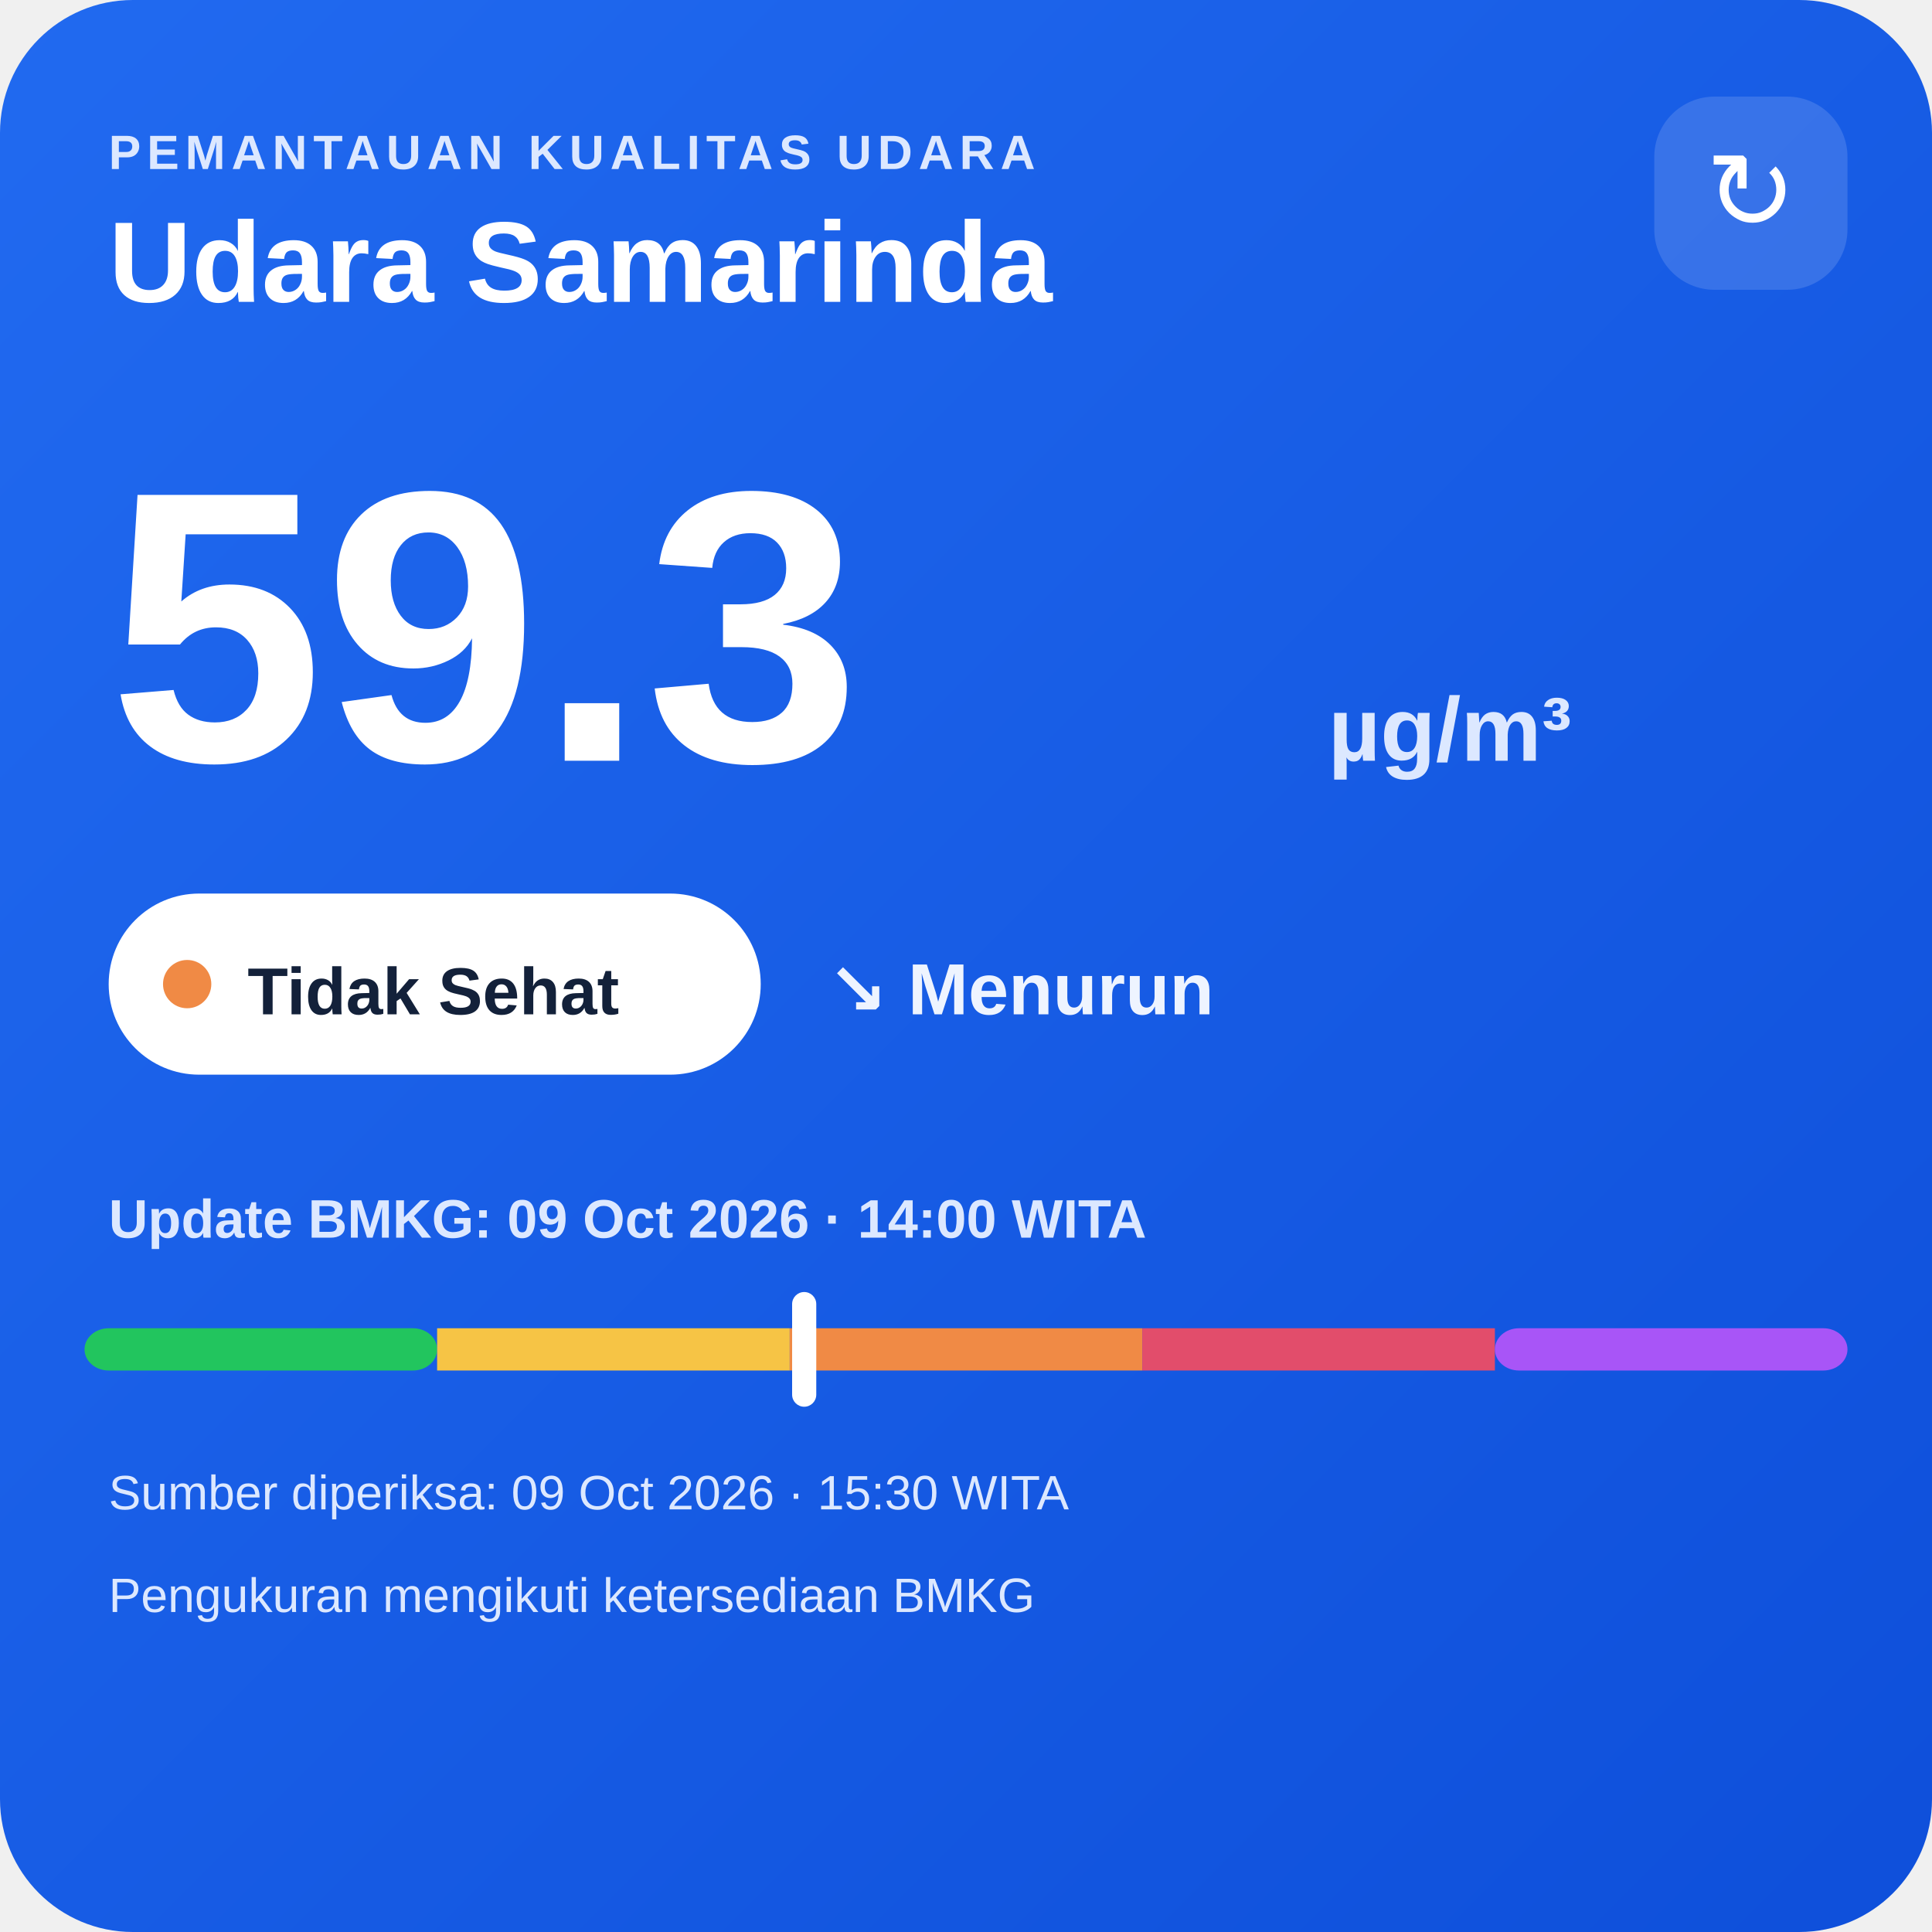
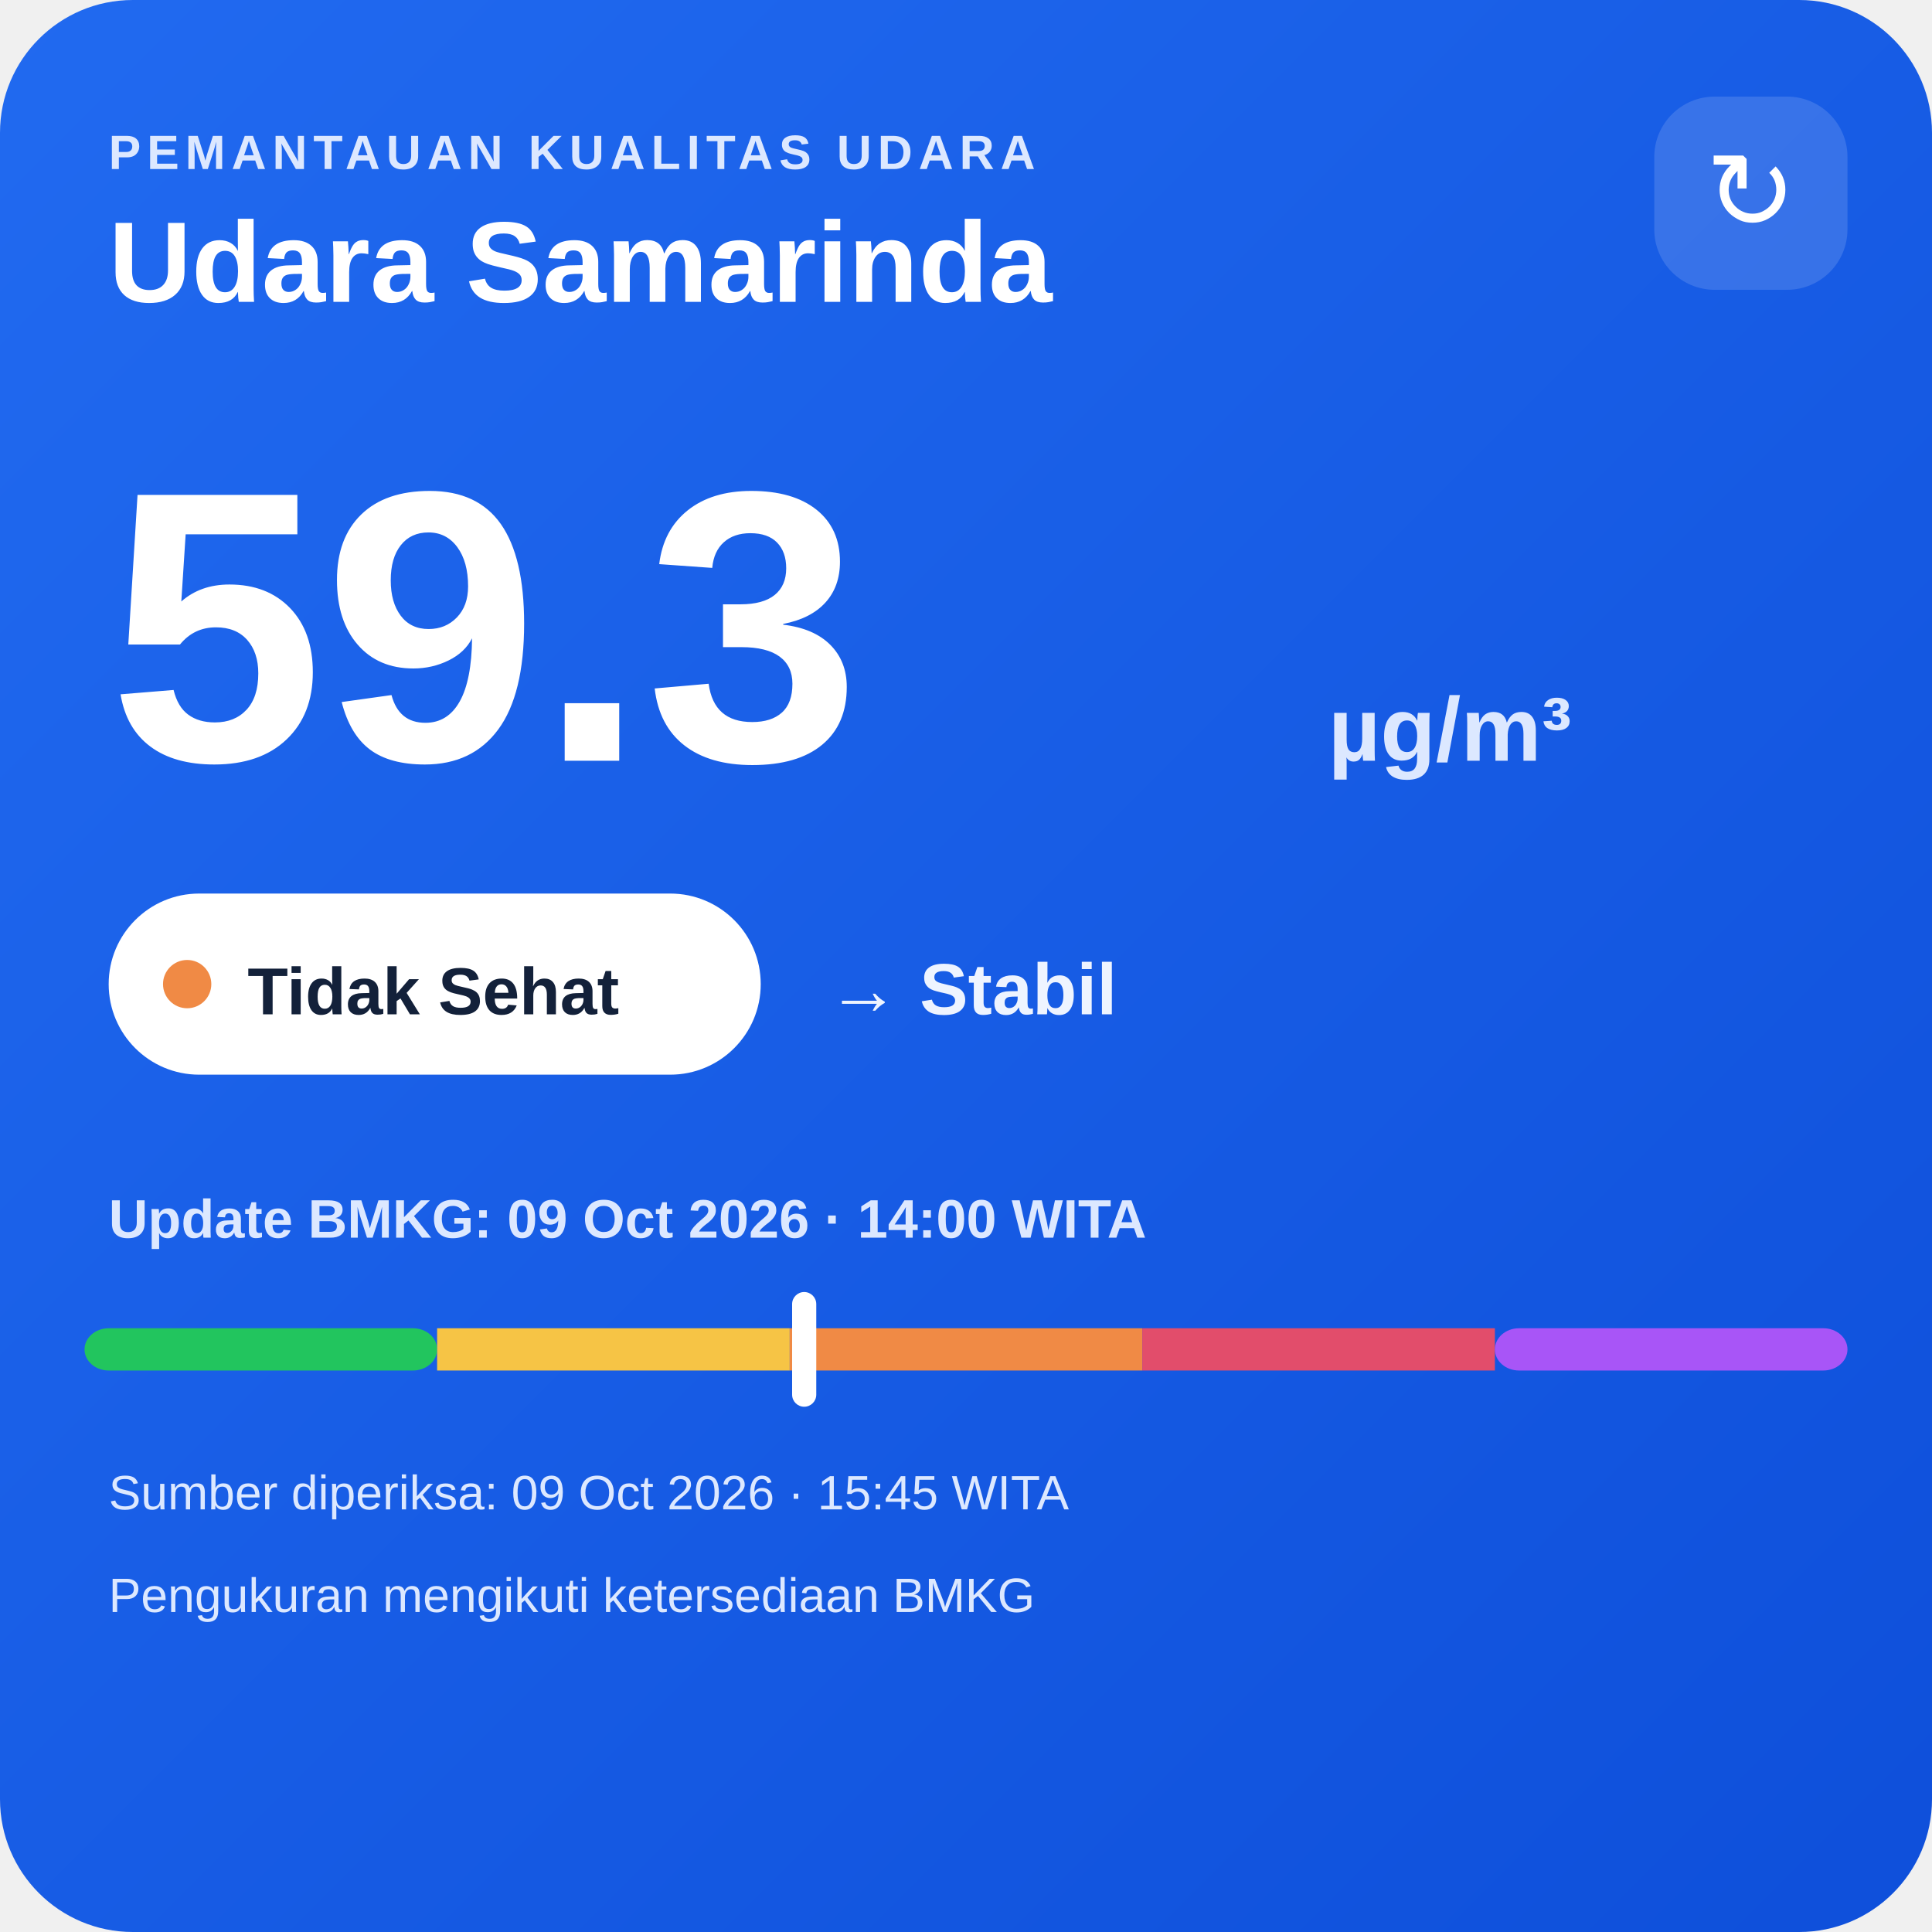
<svg xmlns="http://www.w3.org/2000/svg" width="320" height="320" viewBox="0 0 320 320">
  <defs>
    <linearGradient id="bg" x1="0" y1="0" x2="1" y2="1">
      <stop offset="0" stop-color="#216af0" />
      <stop offset="1" stop-color="#0e4fda" />
    </linearGradient>
  </defs>
  <rect width="320" height="320" rx="22" fill="url(#bg)" />
  <text x="18" y="28" fill="#dce8ff" font-family="Arial,sans-serif" font-size="8" font-weight="700" letter-spacing="1">PEMANTAUAN KUALITAS UDARA</text>
  <text x="18" y="50" fill="#ffffff" font-family="Arial,sans-serif" font-size="19" font-weight="700">Udara Samarinda</text>
  <rect x="274" y="16" width="32" height="32" rx="10" fill="#ffffff" fill-opacity=".14" />
  <text x="290" y="38" text-anchor="middle" fill="#ffffff" font-family="Arial,sans-serif" font-size="18">↻</text>
  <text x="18" y="126" fill="#ffffff" font-family="Arial,sans-serif" font-size="64" font-weight="800">59.3</text>
  <text x="220" y="126" fill="#dce8ff" font-family="Arial,sans-serif" font-size="15" font-weight="700">µg/m³</text>
  <rect x="18" y="148" width="108" height="30" rx="15" fill="#ffffff" />
  <circle cx="31" cy="163" r="4" fill="#f08a45" />
  <text x="41" y="168" fill="#13213a" font-family="Arial,sans-serif" font-size="11" font-weight="700">Tidak Sehat</text>
-   <text x="137" y="168" fill="#eef4ff" font-family="Arial,sans-serif" font-size="12" font-weight="700">↘ Menurun</text>
+   <text x="137" y="168" fill="#eef4ff" font-family="Arial,sans-serif" font-size="12" font-weight="700">→ Stabil</text>
  <text x="18" y="205" fill="#dce8ff" font-family="Arial,sans-serif" font-size="9" font-weight="700">Update BMKG: 09 Oct 2026 · 14:00 WITA</text>
  <rect x="14" y="220" width="58.4" height="7" rx="4" fill="#22c55e" />
  <rect x="72.4" y="220" width="58.4" height="7" fill="#f6c445" />
  <rect x="130.8" y="220" width="58.4" height="7" fill="#f08a45" />
  <rect x="189.2" y="220" width="58.4" height="7" fill="#e24d6b" />
  <rect x="247.6" y="220" width="58.4" height="7" rx="4" fill="#a855f7" />
  <rect x="131.2" y="214" width="4" height="19" rx="2" fill="#ffffff" />
-   <text x="18" y="250" fill="#dce8ff" font-family="Arial,sans-serif" font-size="8">Sumber diperiksa: 09 Oct 2026 · 15:30 WITA</text>
+   <text x="18" y="250" fill="#dce8ff" font-family="Arial,sans-serif" font-size="8">Sumber diperiksa: 09 Oct 2026 · 15:45 WITA</text>
  <text x="18" y="267" fill="#dce8ff" font-family="Arial,sans-serif" font-size="8">Pengukuran mengikuti ketersediaan BMKG</text>
</svg>
